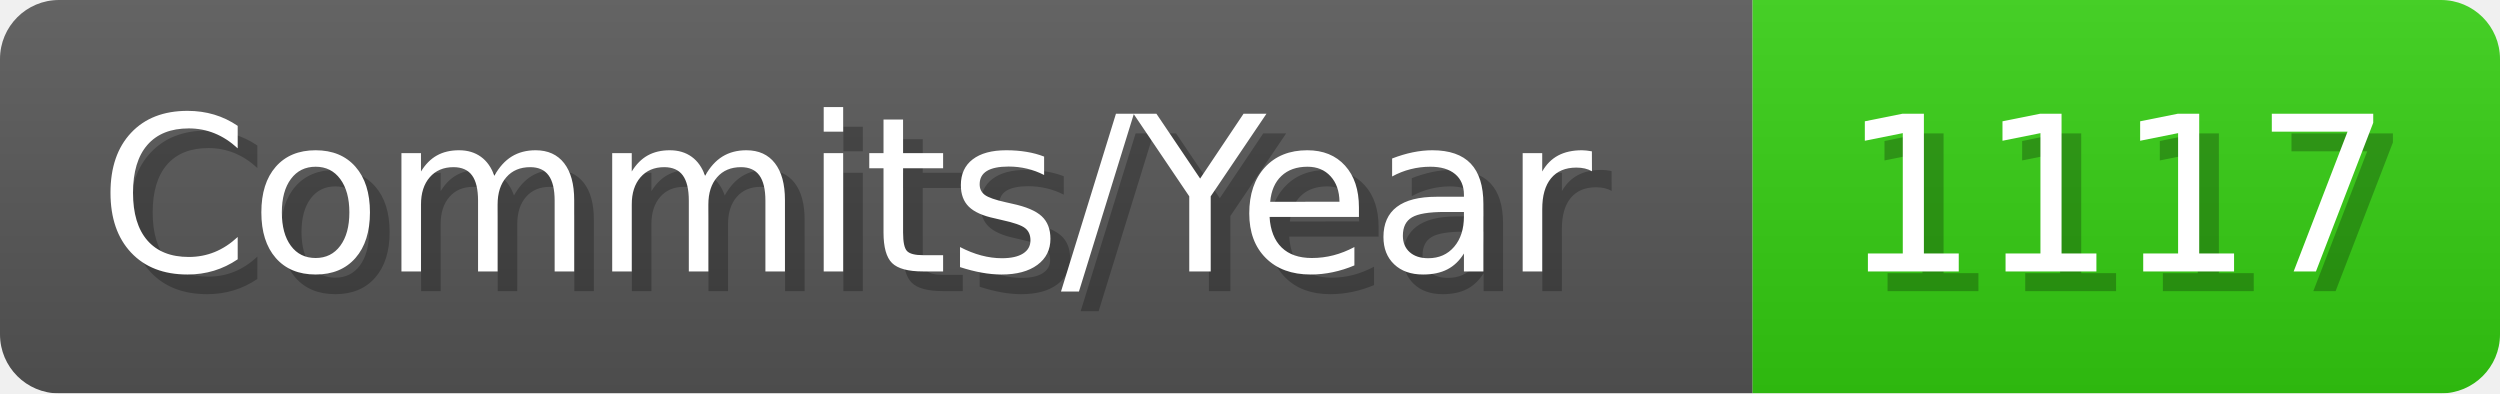
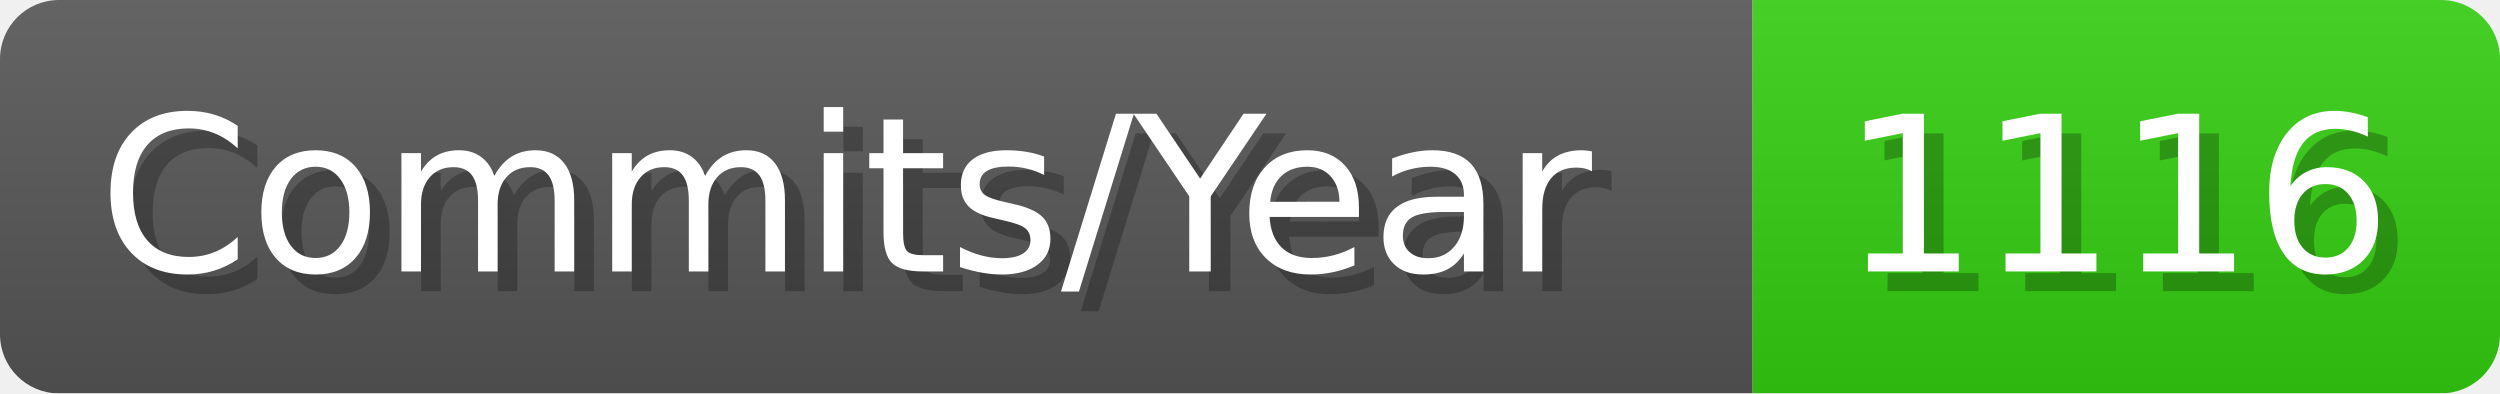
- <svg xmlns="http://www.w3.org/2000/svg" width="127.1" height="20" viewBox="0 0 1271 200" role="img" aria-label="Commits/Year: 1117">
+ <svg xmlns="http://www.w3.org/2000/svg" width="127.1" height="20" viewBox="0 0 1271 200" role="img" aria-label="Commits/Year: 1116">
  <linearGradient id="aUPdi" x2="0" y2="100%">
    <stop offset="0" stop-opacity=".1" stop-color="#EEE" />
    <stop offset="1" stop-opacity=".1" />
  </linearGradient>
  <mask id="WfAiQ">
    <rect width="1271" height="200" rx="30" fill="#FFF" />
  </mask>
  <g mask="url(#WfAiQ)">
    <rect width="891" height="200" fill="#555" />
    <rect width="380" height="200" fill="#3C1" x="891" />
    <rect width="1271" height="200" fill="url(#aUPdi)" />
  </g>
  <g aria-hidden="true" fill="#fff" text-anchor="start" font-family="Verdana,DejaVu Sans,sans-serif" font-size="110">
    <text x="60" y="148" textLength="791" fill="#000" opacity="0.25">Commits/Year</text>
    <text x="50" y="138" textLength="791">Commits/Year</text>
-     <text x="946" y="148" textLength="280" fill="#000" opacity="0.25">1117</text>
-     <text x="936" y="138" textLength="280">1117</text>
+     <text x="946" y="148" textLength="280" fill="#000" opacity="0.25">1116</text>
+     <text x="936" y="138" textLength="280">1116</text>
  </g>
</svg>
